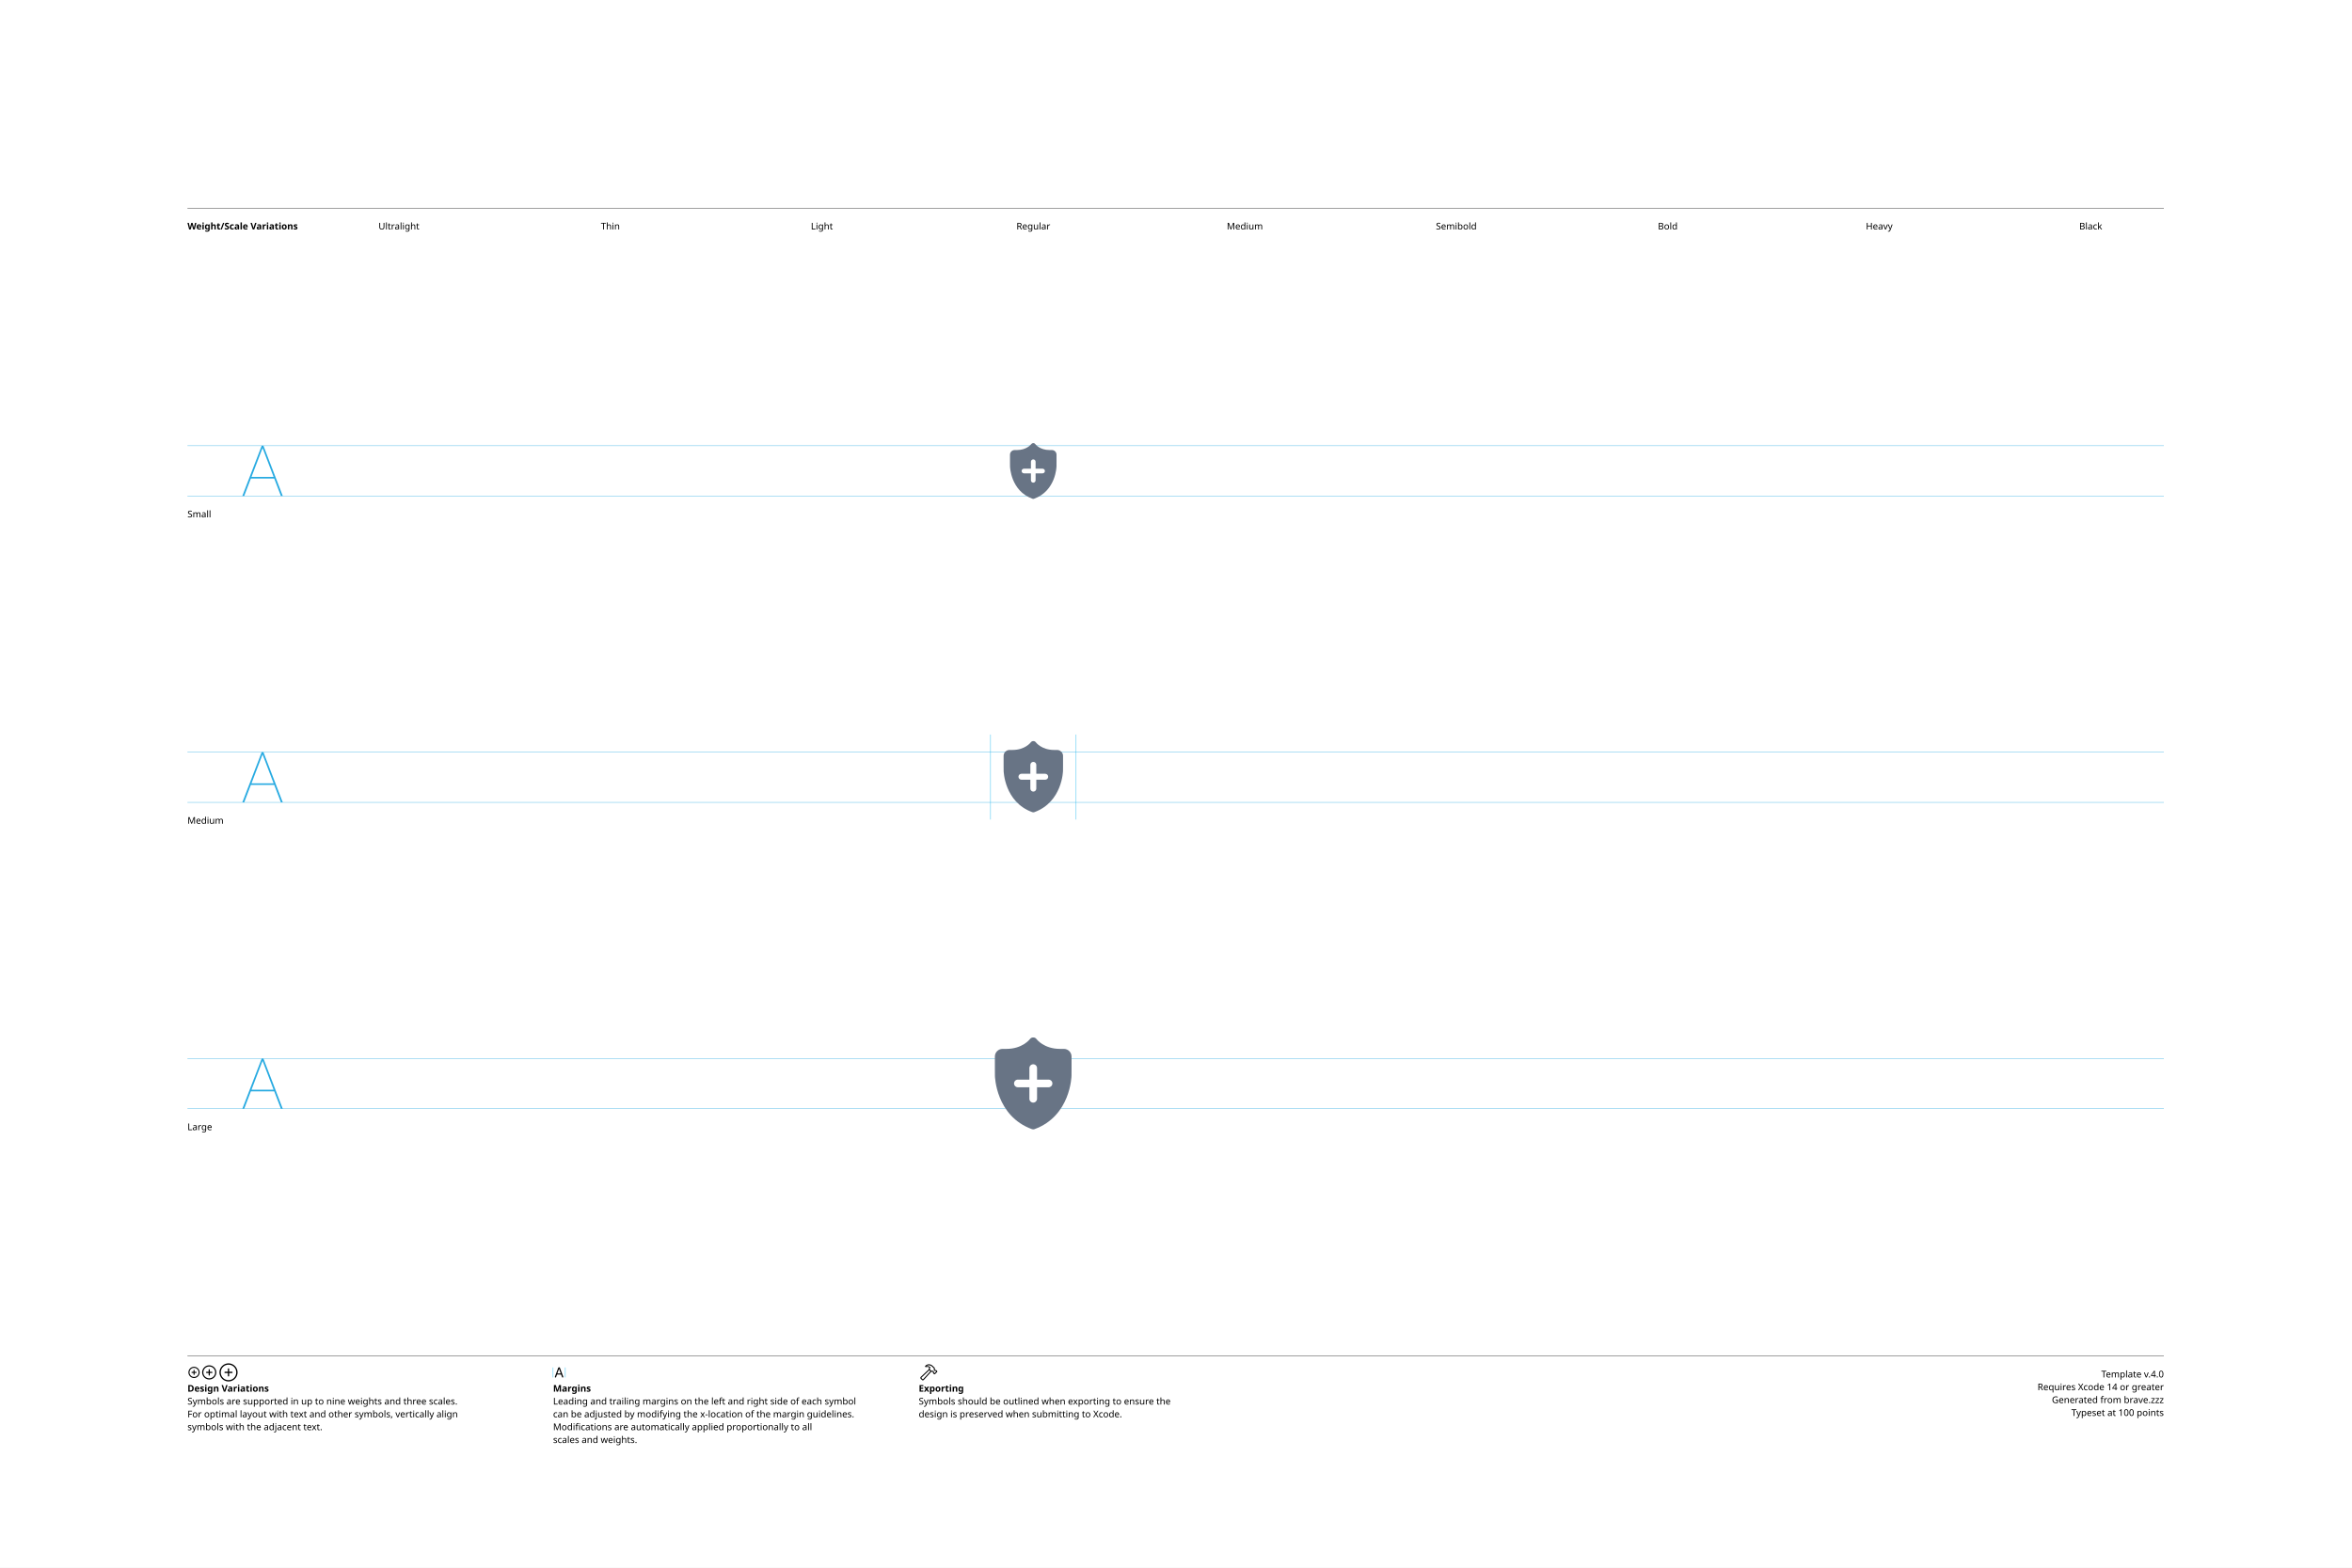
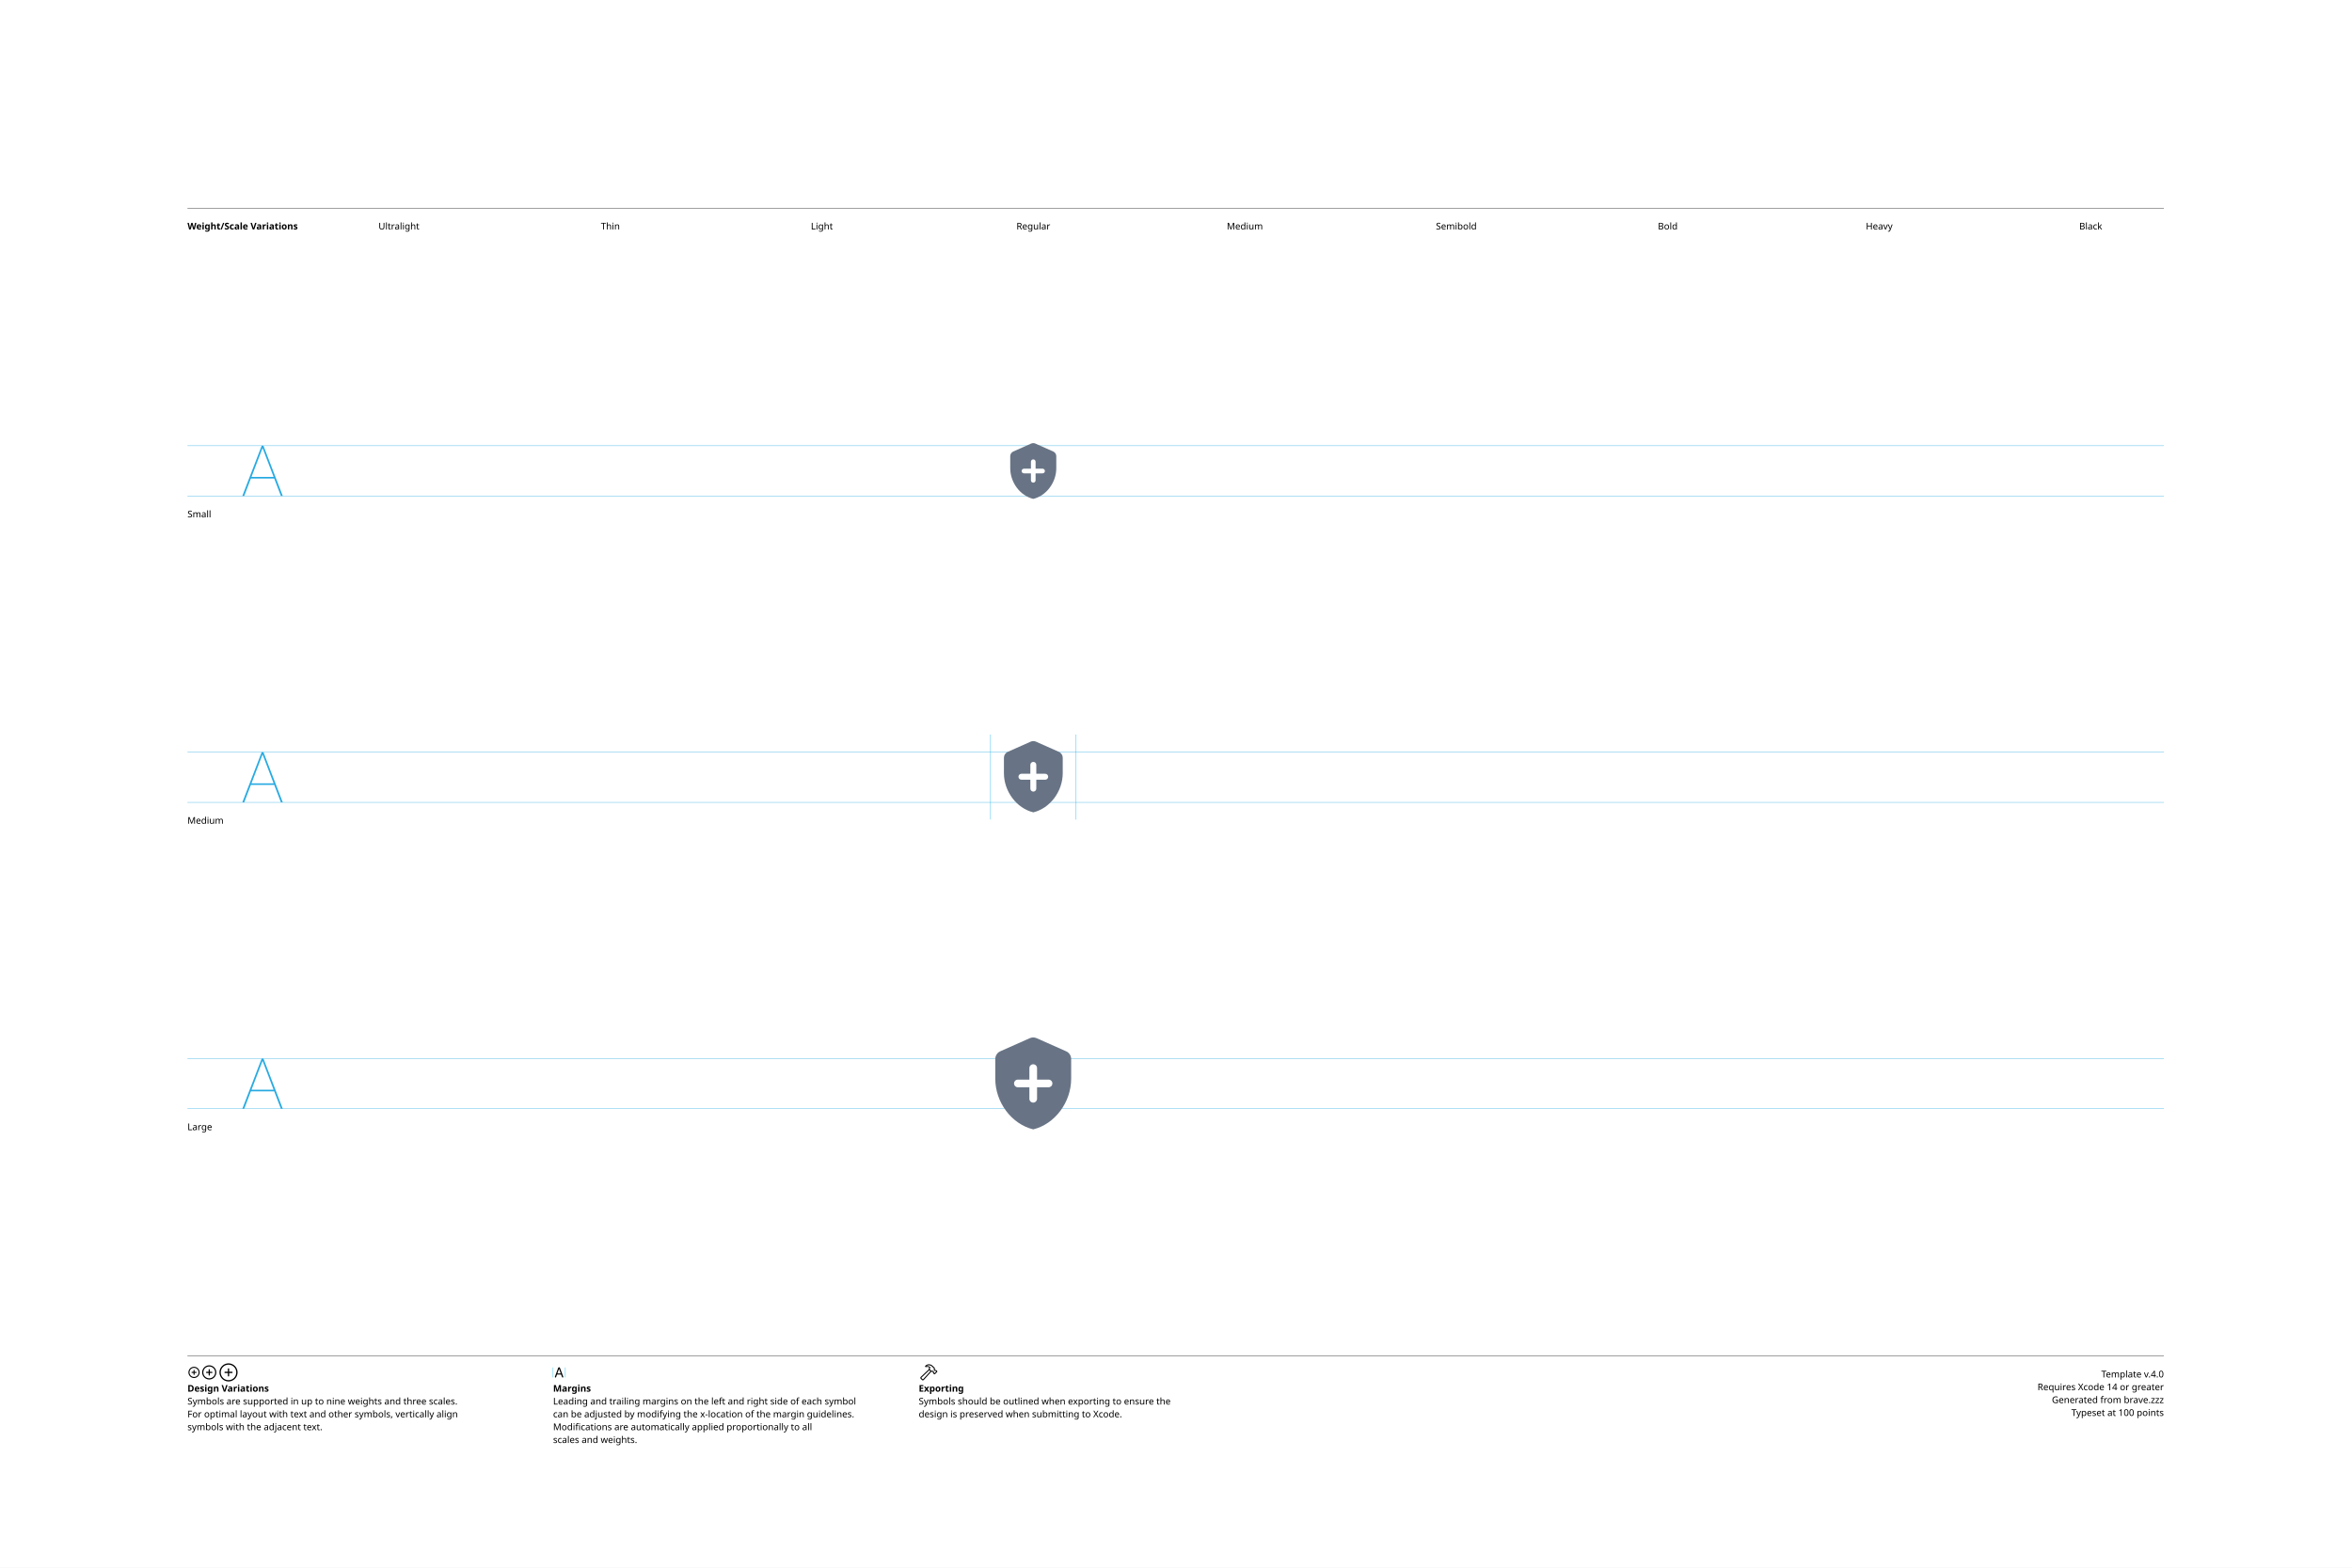
<svg xmlns="http://www.w3.org/2000/svg" version="1.1" width="3300" height="2200">
  <g id="Notes">
    <rect height="2200" id="artboard" style="fill:white;opacity:1" width="3300" x="0" y="0" />
    <line style="fill:none;stroke:black;opacity:1;stroke-width:0.5;" x1="263" x2="3036" y1="292" y2="292" />
    <text style="stroke:none;fill:black;font-family:sans-serif;font-size:13;font-weight:bold;" transform="matrix(1 0 0 1 263 322)">Weight/Scale Variations</text>
    <text style="stroke:none;fill:black;font-family:sans-serif;font-size:13;text-anchor:middle;" transform="matrix(1 0 0 1 559.711 322)">Ultralight</text>
    <text style="stroke:none;fill:black;font-family:sans-serif;font-size:13;text-anchor:middle;" transform="matrix(1 0 0 1 856.422 322)">Thin</text>
    <text style="stroke:none;fill:black;font-family:sans-serif;font-size:13;text-anchor:middle;" transform="matrix(1 0 0 1 1153.13 322)">Light</text>
    <text style="stroke:none;fill:black;font-family:sans-serif;font-size:13;text-anchor:middle;" transform="matrix(1 0 0 1 1449.84 322)">Regular</text>
    <text style="stroke:none;fill:black;font-family:sans-serif;font-size:13;text-anchor:middle;" transform="matrix(1 0 0 1 1746.56 322)">Medium</text>
    <text style="stroke:none;fill:black;font-family:sans-serif;font-size:13;text-anchor:middle;" transform="matrix(1 0 0 1 2043.27 322)">Semibold</text>
    <text style="stroke:none;fill:black;font-family:sans-serif;font-size:13;text-anchor:middle;" transform="matrix(1 0 0 1 2339.98 322)">Bold</text>
    <text style="stroke:none;fill:black;font-family:sans-serif;font-size:13;text-anchor:middle;" transform="matrix(1 0 0 1 2636.69 322)">Heavy</text>
    <text style="stroke:none;fill:black;font-family:sans-serif;font-size:13;text-anchor:middle;" transform="matrix(1 0 0 1 2933.4 322)">Black</text>
    <line style="fill:none;stroke:black;opacity:1;stroke-width:0.5;" x1="263" x2="3036" y1="1903" y2="1903" />
    <g transform="matrix(1 0 0 1 263 1933)">
      <path d="M9.248 0.83C13.555 0.83 17.139-2.744 17.139-7.051C17.139-11.357 13.545-14.932 9.238-14.932C4.941-14.932 1.367-11.357 1.367-7.051C1.367-2.744 4.951 0.83 9.248 0.83ZM9.248-0.654C5.703-0.654 2.871-3.496 2.871-7.051C2.871-10.605 5.693-13.447 9.238-13.447C12.793-13.447 15.645-10.605 15.645-7.051C15.645-3.496 12.803-0.654 9.248-0.654ZM5.654-7.051C5.654-6.621 5.957-6.328 6.406-6.328L8.506-6.328L8.506-4.209C8.506-3.77 8.799-3.467 9.229-3.467C9.678-3.467 9.971-3.77 9.971-4.209L9.971-6.328L12.09-6.328C12.529-6.328 12.832-6.621 12.832-7.051C12.832-7.49 12.529-7.793 12.09-7.793L9.971-7.793L9.971-9.902C9.971-10.352 9.678-10.654 9.229-10.654C8.799-10.654 8.506-10.352 8.506-9.902L8.506-7.793L6.406-7.793C5.957-7.793 5.654-7.49 5.654-7.051Z" />
    </g>
    <g transform="matrix(1 0 0 1 281.867 1933)">
      <path d="M11.709 2.91C17.158 2.91 21.67-1.611 21.67-7.051C21.67-12.5 17.148-17.012 11.699-17.012C6.26-17.012 1.748-12.5 1.748-7.051C1.748-1.611 6.27 2.91 11.709 2.91ZM11.709 1.25C7.1 1.25 3.418-2.441 3.418-7.051C3.418-11.66 7.09-15.352 11.699-15.352C16.309-15.352 20.01-11.66 20.01-7.051C20.01-2.441 16.318 1.25 11.709 1.25ZM7.178-7.051C7.178-6.572 7.51-6.25 8.008-6.25L10.879-6.25L10.879-3.369C10.879-2.881 11.211-2.539 11.69-2.539C12.178-2.539 12.52-2.871 12.52-3.369L12.52-6.25L15.4-6.25C15.889-6.25 16.23-6.572 16.23-7.051C16.23-7.539 15.889-7.881 15.4-7.881L12.52-7.881L12.52-10.752C12.52-11.25 12.178-11.592 11.69-11.592C11.211-11.592 10.879-11.25 10.879-10.752L10.879-7.881L8.008-7.881C7.51-7.881 7.178-7.539 7.178-7.051Z" />
    </g>
    <g transform="matrix(1 0 0 1 305.646 1933)">
      <path d="M14.971 5.664C21.934 5.664 27.695-0.098 27.695-7.051C27.695-14.014 21.924-19.775 14.961-19.775C8.008-19.775 2.256-14.014 2.256-7.051C2.256-0.098 8.018 5.664 14.971 5.664ZM14.971 3.848C8.936 3.848 4.082-1.016 4.082-7.051C4.082-13.096 8.926-17.949 14.961-17.949C21.006-17.949 25.869-13.096 25.869-7.051C25.869-1.016 21.016 3.848 14.971 3.848ZM9.199-7.051C9.199-6.533 9.57-6.172 10.117-6.172L14.062-6.172L14.062-2.217C14.062-1.68 14.434-1.299 14.951-1.299C15.488-1.299 15.859-1.67 15.859-2.217L15.859-6.172L19.814-6.172C20.352-6.172 20.732-6.533 20.732-7.051C20.732-7.598 20.361-7.969 19.814-7.969L15.859-7.969L15.859-11.914C15.859-12.461 15.488-12.842 14.951-12.842C14.434-12.842 14.062-12.461 14.062-11.914L14.062-7.969L10.117-7.969C9.57-7.969 9.199-7.598 9.199-7.051Z" />
    </g>
    <text style="stroke:none;fill:black;font-family:sans-serif;font-size:13;font-weight:bold;" transform="matrix(1 0 0 1 263 1953)">Design Variations</text>
    <text style="stroke:none;fill:black;font-family:sans-serif;font-size:13;" transform="matrix(1 0 0 1 263 1971)">Symbols are supported in up to nine weights and three scales.</text>
    <text style="stroke:none;fill:black;font-family:sans-serif;font-size:13;" transform="matrix(1 0 0 1 263 1989)">For optimal layout with text and other symbols, vertically align</text>
    <text style="stroke:none;fill:black;font-family:sans-serif;font-size:13;" transform="matrix(1 0 0 1 263 2007)">symbols with the adjacent text.</text>
    <line style="fill:none;stroke:#00AEEF;stroke-width:0.5;opacity:1.0;" x1="776" x2="776" y1="1919" y2="1933" />
    <g transform="matrix(1 0 0 1 776 1933)">
      <path d="M3.311 0.156C3.828 0.156 4.082-0.039 4.268-0.586L5.527-4.033L11.289-4.033L12.549-0.586C12.734-0.039 12.988 0.156 13.496 0.156C14.014 0.156 14.346-0.156 14.346-0.645C14.346-0.811 14.316-0.967 14.238-1.172L9.658-13.369C9.434-13.965 9.033-14.268 8.408-14.268C7.803-14.268 7.393-13.975 7.178-13.379L2.598-1.162C2.52-0.957 2.49-0.801 2.49-0.635C2.49-0.146 2.803 0.156 3.311 0.156ZM6.006-5.518L8.379-12.09L8.428-12.09L10.801-5.518Z" />
    </g>
    <line style="fill:none;stroke:#00AEEF;stroke-width:0.5;opacity:1.0;" x1="793.197" x2="793.197" y1="1919" y2="1933" />
    <text style="stroke:none;fill:black;font-family:sans-serif;font-size:13;font-weight:bold;" transform="matrix(1 0 0 1 776 1953)">Margins</text>
    <text style="stroke:none;fill:black;font-family:sans-serif;font-size:13;" transform="matrix(1 0 0 1 776 1971)">Leading and trailing margins on the left and right side of each symbol</text>
    <text style="stroke:none;fill:black;font-family:sans-serif;font-size:13;" transform="matrix(1 0 0 1 776 1989)">can be adjusted by modifying the x-location of the margin guidelines.</text>
    <text style="stroke:none;fill:black;font-family:sans-serif;font-size:13;" transform="matrix(1 0 0 1 776 2007)">Modifications are automatically applied proportionally to all</text>
    <text style="stroke:none;fill:black;font-family:sans-serif;font-size:13;" transform="matrix(1 0 0 1 776 2025)">scales and weights.</text>
    <g transform="matrix(1 0 0 1 1289 1933)">
      <path d="M2.842 1.865L4.541 3.574C5.4 4.443 6.387 4.385 7.314 3.359L18.008-8.428L17.041-9.404L6.426 2.275C6.074 2.676 5.742 2.773 5.273 2.305L4.102 1.143C3.633 0.684 3.74 0.342 4.141-0.02L15.615-10.82L14.639-11.787L3.047-0.898C2.061 0.02 1.982 0.996 2.842 1.865ZM9.258-16.328C8.838-15.918 8.809-15.342 9.043-14.951C9.277-14.59 9.736-14.355 10.381-14.521C11.846-14.863 13.369-14.922 14.795-13.984L14.209-12.529C13.867-11.699 14.043-11.113 14.58-10.566L16.875-8.252C17.363-7.764 17.773-7.744 18.34-7.842L19.404-8.037L20.068-7.363L20.029-6.807C19.99-6.309 20.117-5.928 20.605-5.449L21.367-4.707C21.846-4.229 22.461-4.199 22.93-4.668L25.84-7.588C26.309-8.057 26.289-8.652 25.811-9.131L25.039-9.893C24.561-10.371 24.189-10.527 23.711-10.488L23.135-10.44L22.49-11.074L22.734-12.197C22.861-12.764 22.705-13.203 22.119-13.789L19.922-15.977C16.582-19.297 12.148-19.219 9.258-16.328ZM10.752-15.957C13.184-17.734 16.475-17.432 18.701-15.205L21.133-12.793C21.367-12.559 21.406-12.373 21.338-12.031L21.016-10.547L22.52-9.062L23.506-9.121C23.76-9.131 23.838-9.111 24.033-8.916L24.609-8.34L22.168-5.898L21.592-6.475C21.396-6.67 21.367-6.748 21.377-7.012L21.445-7.988L19.951-9.473L18.428-9.219C18.105-9.15 17.959-9.18 17.715-9.414L15.713-11.416C15.459-11.65 15.43-11.816 15.586-12.188L16.465-14.277C14.902-15.732 12.871-16.357 10.84-15.762C10.684-15.723 10.625-15.85 10.752-15.957Z" />
    </g>
    <text style="stroke:none;fill:black;font-family:sans-serif;font-size:13;font-weight:bold;" transform="matrix(1 0 0 1 1289 1953)">Exporting</text>
    <text style="stroke:none;fill:black;font-family:sans-serif;font-size:13;" transform="matrix(1 0 0 1 1289 1971)">Symbols should be outlined when exporting to ensure the</text>
    <text style="stroke:none;fill:black;font-family:sans-serif;font-size:13;" transform="matrix(1 0 0 1 1289 1989)">design is preserved when submitting to Xcode.</text>
    <text id="template-version" style="stroke:none;fill:black;font-family:sans-serif;font-size:13;text-anchor:end;" transform="matrix(1 0 0 1 3036 1933)">Template v.4.0</text>
    <text style="stroke:none;fill:black;font-family:sans-serif;font-size:13;text-anchor:end;" transform="matrix(1 0 0 1 3036 1951)">Requires Xcode 14 or greater</text>
    <text id="descriptive-name" style="stroke:none;fill:black;font-family:sans-serif;font-size:13;text-anchor:end;" transform="matrix(1 0 0 1 3036 1969)">Generated from brave.zzz</text>
    <text style="stroke:none;fill:black;font-family:sans-serif;font-size:13;text-anchor:end;" transform="matrix(1 0 0 1 3036 1987)">Typeset at 100 points</text>
    <text style="stroke:none;fill:black;font-family:sans-serif;font-size:13;" transform="matrix(1 0 0 1 263 726)">Small</text>
    <text style="stroke:none;fill:black;font-family:sans-serif;font-size:13;" transform="matrix(1 0 0 1 263 1156)">Medium</text>
    <text style="stroke:none;fill:black;font-family:sans-serif;font-size:13;" transform="matrix(1 0 0 1 263 1586)">Large</text>
  </g>
  <g id="Guides">
    <g id="H-reference" style="fill:#27AAE1;stroke:none;" transform="matrix(1 0 0 1 339 696)">
      <path d="M0.994 0L3.638 0L29.328-67.132L30.03-67.132L30.03-70.459L28.123-70.459ZM11.688-24.48L46.981-24.48L46.231-26.729L12.438-26.729ZM55.12 0L57.764 0L30.638-70.459L29.433-70.459L29.433-67.132Z" />
    </g>
    <line id="Baseline-S" style="fill:none;stroke:#27AAE1;opacity:1;stroke-width:0.5;" x1="263" x2="3036" y1="696" y2="696" />
    <line id="Capline-S" style="fill:none;stroke:#27AAE1;opacity:1;stroke-width:0.5;" x1="263" x2="3036" y1="625.541" y2="625.541" />
    <g id="H-reference" style="fill:#27AAE1;stroke:none;" transform="matrix(1 0 0 1 339 1126)">
      <path d="M0.994 0L3.638 0L29.328-67.132L30.03-67.132L30.03-70.459L28.123-70.459ZM11.688-24.48L46.981-24.48L46.231-26.729L12.438-26.729ZM55.12 0L57.764 0L30.638-70.459L29.433-70.459L29.433-67.132Z" />
    </g>
    <line id="Baseline-M" style="fill:none;stroke:#27AAE1;opacity:1;stroke-width:0.5;" x1="263" x2="3036" y1="1126" y2="1126" />
    <line id="Capline-M" style="fill:none;stroke:#27AAE1;opacity:1;stroke-width:0.5;" x1="263" x2="3036" y1="1055.54" y2="1055.54" />
    <g id="H-reference" style="fill:#27AAE1;stroke:none;" transform="matrix(1 0 0 1 339 1556)">
      <path d="M0.994 0L3.638 0L29.328-67.132L30.03-67.132L30.03-70.459L28.123-70.459ZM11.688-24.48L46.981-24.48L46.231-26.729L12.438-26.729ZM55.12 0L57.764 0L30.638-70.459L29.433-70.459L29.433-67.132Z" />
    </g>
    <line id="Baseline-L" style="fill:none;stroke:#27AAE1;opacity:1;stroke-width:0.5;" x1="263" x2="3036" y1="1556" y2="1556" />
    <line id="Capline-L" style="fill:none;stroke:#27AAE1;opacity:1;stroke-width:0.5;" x1="263" x2="3036" y1="1485.54" y2="1485.54" />
    <line id="left-margin-Regular-M" style="fill:none;stroke:#00AEEF;stroke-width:0.5;opacity:1.0;" x1="1389.82" x2="1389.82" y1="1030.79" y2="1150.12" />
    <line id="right-margin-Regular-M" style="fill:none;stroke:#00AEEF;stroke-width:0.5;opacity:1.0;" x1="1509.87" x2="1509.87" y1="1030.79" y2="1150.12" />
  </g>
  <g id="Symbols">
    <g id="Regular-L" transform="matrix(6.45 0 0 6.45 1372.267 1443)">
      <defs>
        <clipPath id="clip-1">
          <rect x="0" y="0" width="24" height="24" fill="none" fill-rule="nonzero" />
        </clipPath>
      </defs>
      <g clip-path="url(#clip-1)" fill="none" fill-rule="none" stroke="none" stroke-width="1" stroke-linecap="butt" stroke-linejoin="miter" stroke-miterlimit="10" stroke-dasharray="" stroke-dashoffset="0" font-family="none" font-weight="none" font-size="none" text-anchor="none" style="mix-blend-mode: normal">
-         <path d="M16.17,12.007c0,0.46 -0.374,0.834 -0.835,0.834h-2.501v2.502c0,0.461 -0.373,0.834 -0.834,0.834c-0.461,0 -0.834,-0.373 -0.834,-0.834v-2.503h-2.502c-0.461,0 -0.834,-0.373 -0.834,-0.834c0,-0.461 0.373,-0.834 0.834,-0.834h2.502v-2.501c0,-0.461 0.373,-0.834 0.834,-0.834c0.461,0 0.834,0.373 0.834,0.834v2.502h2.502c0.46,0 0.833,0.374 0.833,0.834zM18.671,4.488h-0.834c-3.502,0 -5.079,-2.072 -5.141,-2.155c-0.173,-0.235 -0.457,-0.361 -0.747,-0.33c-0.252,0.005 -0.489,0.124 -0.642,0.325c-0.065,0.088 -1.643,2.16 -5.144,2.16h-0.834c-0.921,0.001 -1.668,0.747 -1.669,1.668v2.502c0,0.46 0.004,1.215 0.01,1.676c0,0.087 0.184,8.756 8.044,11.615l0.017,0.003c0.086,0.03 0.176,0.048 0.268,0.048c0.091,-0.001 0.182,-0.017 0.268,-0.047l0.017,-0.004c7.86,-2.86 8.044,-11.528 8.045,-11.615c0.005,-0.46 0.01,-1.216 0.01,-1.676v-2.502c-0.001,-0.921 -0.748,-1.667 -1.669,-1.668z" fill="#687485" fill-rule="nonzero" />
+         <path d="M11.255,2.158c0.474,-0.211 1.016,-0.211 1.49,0l6.419,2.853c0.662,0.294 1.089,0.95 1.089,1.676v4.31c0,5.089 -3.521,9.848 -8.253,11.003c-4.731,-1.155 -8.252,-5.914 -8.252,-11.003v-4.31c0,-0.725 0.426,-1.382 1.089,-1.676zM15.335,12.841c0.461,0 0.834,-0.373 0.834,-0.834c0,-0.461 -0.373,-0.834 -0.834,-0.834h-2.501v-2.502c0,-0.461 -0.373,-0.834 -0.834,-0.834c-0.461,0 -0.834,0.373 -0.834,0.834v2.502h-2.502c-0.461,0 -0.834,0.373 -0.834,0.834c0,0.461 0.373,0.834 0.834,0.834h2.502v2.502c0,0.461 0.373,0.834 0.834,0.834c0.461,0 0.834,-0.373 0.834,-0.834v-2.503h2.502z" fill="#687485" fill-rule="nonzero" />
      </g>
    </g>
    <g id="Regular-M" transform="matrix(5 0 0 5 1389.82 1030)">
      <defs>
        <clipPath id="clip-1">
          <rect x="0" y="0" width="24" height="24" fill="none" fill-rule="nonzero" />
        </clipPath>
      </defs>
      <g clip-path="url(#clip-1)" fill="none" fill-rule="none" stroke="none" stroke-width="1" stroke-linecap="butt" stroke-linejoin="miter" stroke-miterlimit="10" stroke-dasharray="" stroke-dashoffset="0" font-family="none" font-weight="none" font-size="none" text-anchor="none" style="mix-blend-mode: normal">
-         <path d="M16.17,12.007c0,0.46 -0.374,0.834 -0.835,0.834h-2.501v2.502c0,0.461 -0.373,0.834 -0.834,0.834c-0.461,0 -0.834,-0.373 -0.834,-0.834v-2.503h-2.502c-0.461,0 -0.834,-0.373 -0.834,-0.834c0,-0.461 0.373,-0.834 0.834,-0.834h2.502v-2.501c0,-0.461 0.373,-0.834 0.834,-0.834c0.461,0 0.834,0.373 0.834,0.834v2.502h2.502c0.46,0 0.833,0.374 0.833,0.834zM18.671,4.488h-0.834c-3.502,0 -5.079,-2.072 -5.141,-2.155c-0.173,-0.235 -0.457,-0.361 -0.747,-0.33c-0.252,0.005 -0.489,0.124 -0.642,0.325c-0.065,0.088 -1.643,2.16 -5.144,2.16h-0.834c-0.921,0.001 -1.668,0.747 -1.669,1.668v2.502c0,0.46 0.004,1.215 0.01,1.676c0,0.087 0.184,8.756 8.044,11.615l0.017,0.003c0.086,0.03 0.176,0.048 0.268,0.048c0.091,-0.001 0.182,-0.017 0.268,-0.047l0.017,-0.004c7.86,-2.86 8.044,-11.528 8.045,-11.615c0.005,-0.46 0.01,-1.216 0.01,-1.676v-2.502c-0.001,-0.921 -0.748,-1.667 -1.669,-1.668z" fill="#687485" fill-rule="nonzero" />
+         <path d="M11.255,2.158c0.474,-0.211 1.016,-0.211 1.49,0l6.419,2.853c0.662,0.294 1.089,0.95 1.089,1.676v4.31c0,5.089 -3.521,9.848 -8.253,11.003c-4.731,-1.155 -8.252,-5.914 -8.252,-11.003v-4.31c0,-0.725 0.426,-1.382 1.089,-1.676zM15.335,12.841c0.461,0 0.834,-0.373 0.834,-0.834c0,-0.461 -0.373,-0.834 -0.834,-0.834h-2.501v-2.502c0,-0.461 -0.373,-0.834 -0.834,-0.834c-0.461,0 -0.834,0.373 -0.834,0.834v2.502h-2.502c-0.461,0 -0.834,0.373 -0.834,0.834c0,0.461 0.373,0.834 0.834,0.834h2.502v2.502c0,0.461 0.373,0.834 0.834,0.834c0.461,0 0.834,-0.373 0.834,-0.834v-2.503h2.502z" fill="#687485" fill-rule="nonzero" />
      </g>
    </g>
    <g id="Regular-S" transform="matrix(3.915 0 0 3.915 1402.75 614)">
      <defs>
        <clipPath id="clip-1">
          <rect x="0" y="0" width="24" height="24" fill="none" fill-rule="nonzero" />
        </clipPath>
      </defs>
      <g clip-path="url(#clip-1)" fill="none" fill-rule="none" stroke="none" stroke-width="1" stroke-linecap="butt" stroke-linejoin="miter" stroke-miterlimit="10" stroke-dasharray="" stroke-dashoffset="0" font-family="none" font-weight="none" font-size="none" text-anchor="none" style="mix-blend-mode: normal">
-         <path d="M16.17,12.007c0,0.46 -0.374,0.834 -0.835,0.834h-2.501v2.502c0,0.461 -0.373,0.834 -0.834,0.834c-0.461,0 -0.834,-0.373 -0.834,-0.834v-2.503h-2.502c-0.461,0 -0.834,-0.373 -0.834,-0.834c0,-0.461 0.373,-0.834 0.834,-0.834h2.502v-2.501c0,-0.461 0.373,-0.834 0.834,-0.834c0.461,0 0.834,0.373 0.834,0.834v2.502h2.502c0.46,0 0.833,0.374 0.833,0.834zM18.671,4.488h-0.834c-3.502,0 -5.079,-2.072 -5.141,-2.155c-0.173,-0.235 -0.457,-0.361 -0.747,-0.33c-0.252,0.005 -0.489,0.124 -0.642,0.325c-0.065,0.088 -1.643,2.16 -5.144,2.16h-0.834c-0.921,0.001 -1.668,0.747 -1.669,1.668v2.502c0,0.46 0.004,1.215 0.01,1.676c0,0.087 0.184,8.756 8.044,11.615l0.017,0.003c0.086,0.03 0.176,0.048 0.268,0.048c0.091,-0.001 0.182,-0.017 0.268,-0.047l0.017,-0.004c7.86,-2.86 8.044,-11.528 8.045,-11.615c0.005,-0.46 0.01,-1.216 0.01,-1.676v-2.502c-0.001,-0.921 -0.748,-1.667 -1.669,-1.668z" fill="#687485" fill-rule="nonzero" />
+         <path d="M11.255,2.158c0.474,-0.211 1.016,-0.211 1.49,0l6.419,2.853c0.662,0.294 1.089,0.95 1.089,1.676v4.31c0,5.089 -3.521,9.848 -8.253,11.003c-4.731,-1.155 -8.252,-5.914 -8.252,-11.003v-4.31c0,-0.725 0.426,-1.382 1.089,-1.676zM15.335,12.841c0.461,0 0.834,-0.373 0.834,-0.834c0,-0.461 -0.373,-0.834 -0.834,-0.834h-2.501v-2.502c0,-0.461 -0.373,-0.834 -0.834,-0.834c-0.461,0 -0.834,0.373 -0.834,0.834v2.502h-2.502c-0.461,0 -0.834,0.373 -0.834,0.834c0,0.461 0.373,0.834 0.834,0.834h2.502v2.502c0,0.461 0.373,0.834 0.834,0.834c0.461,0 0.834,-0.373 0.834,-0.834v-2.503h2.502z" fill="#687485" fill-rule="nonzero" />
      </g>
    </g>
  </g>
</svg>
